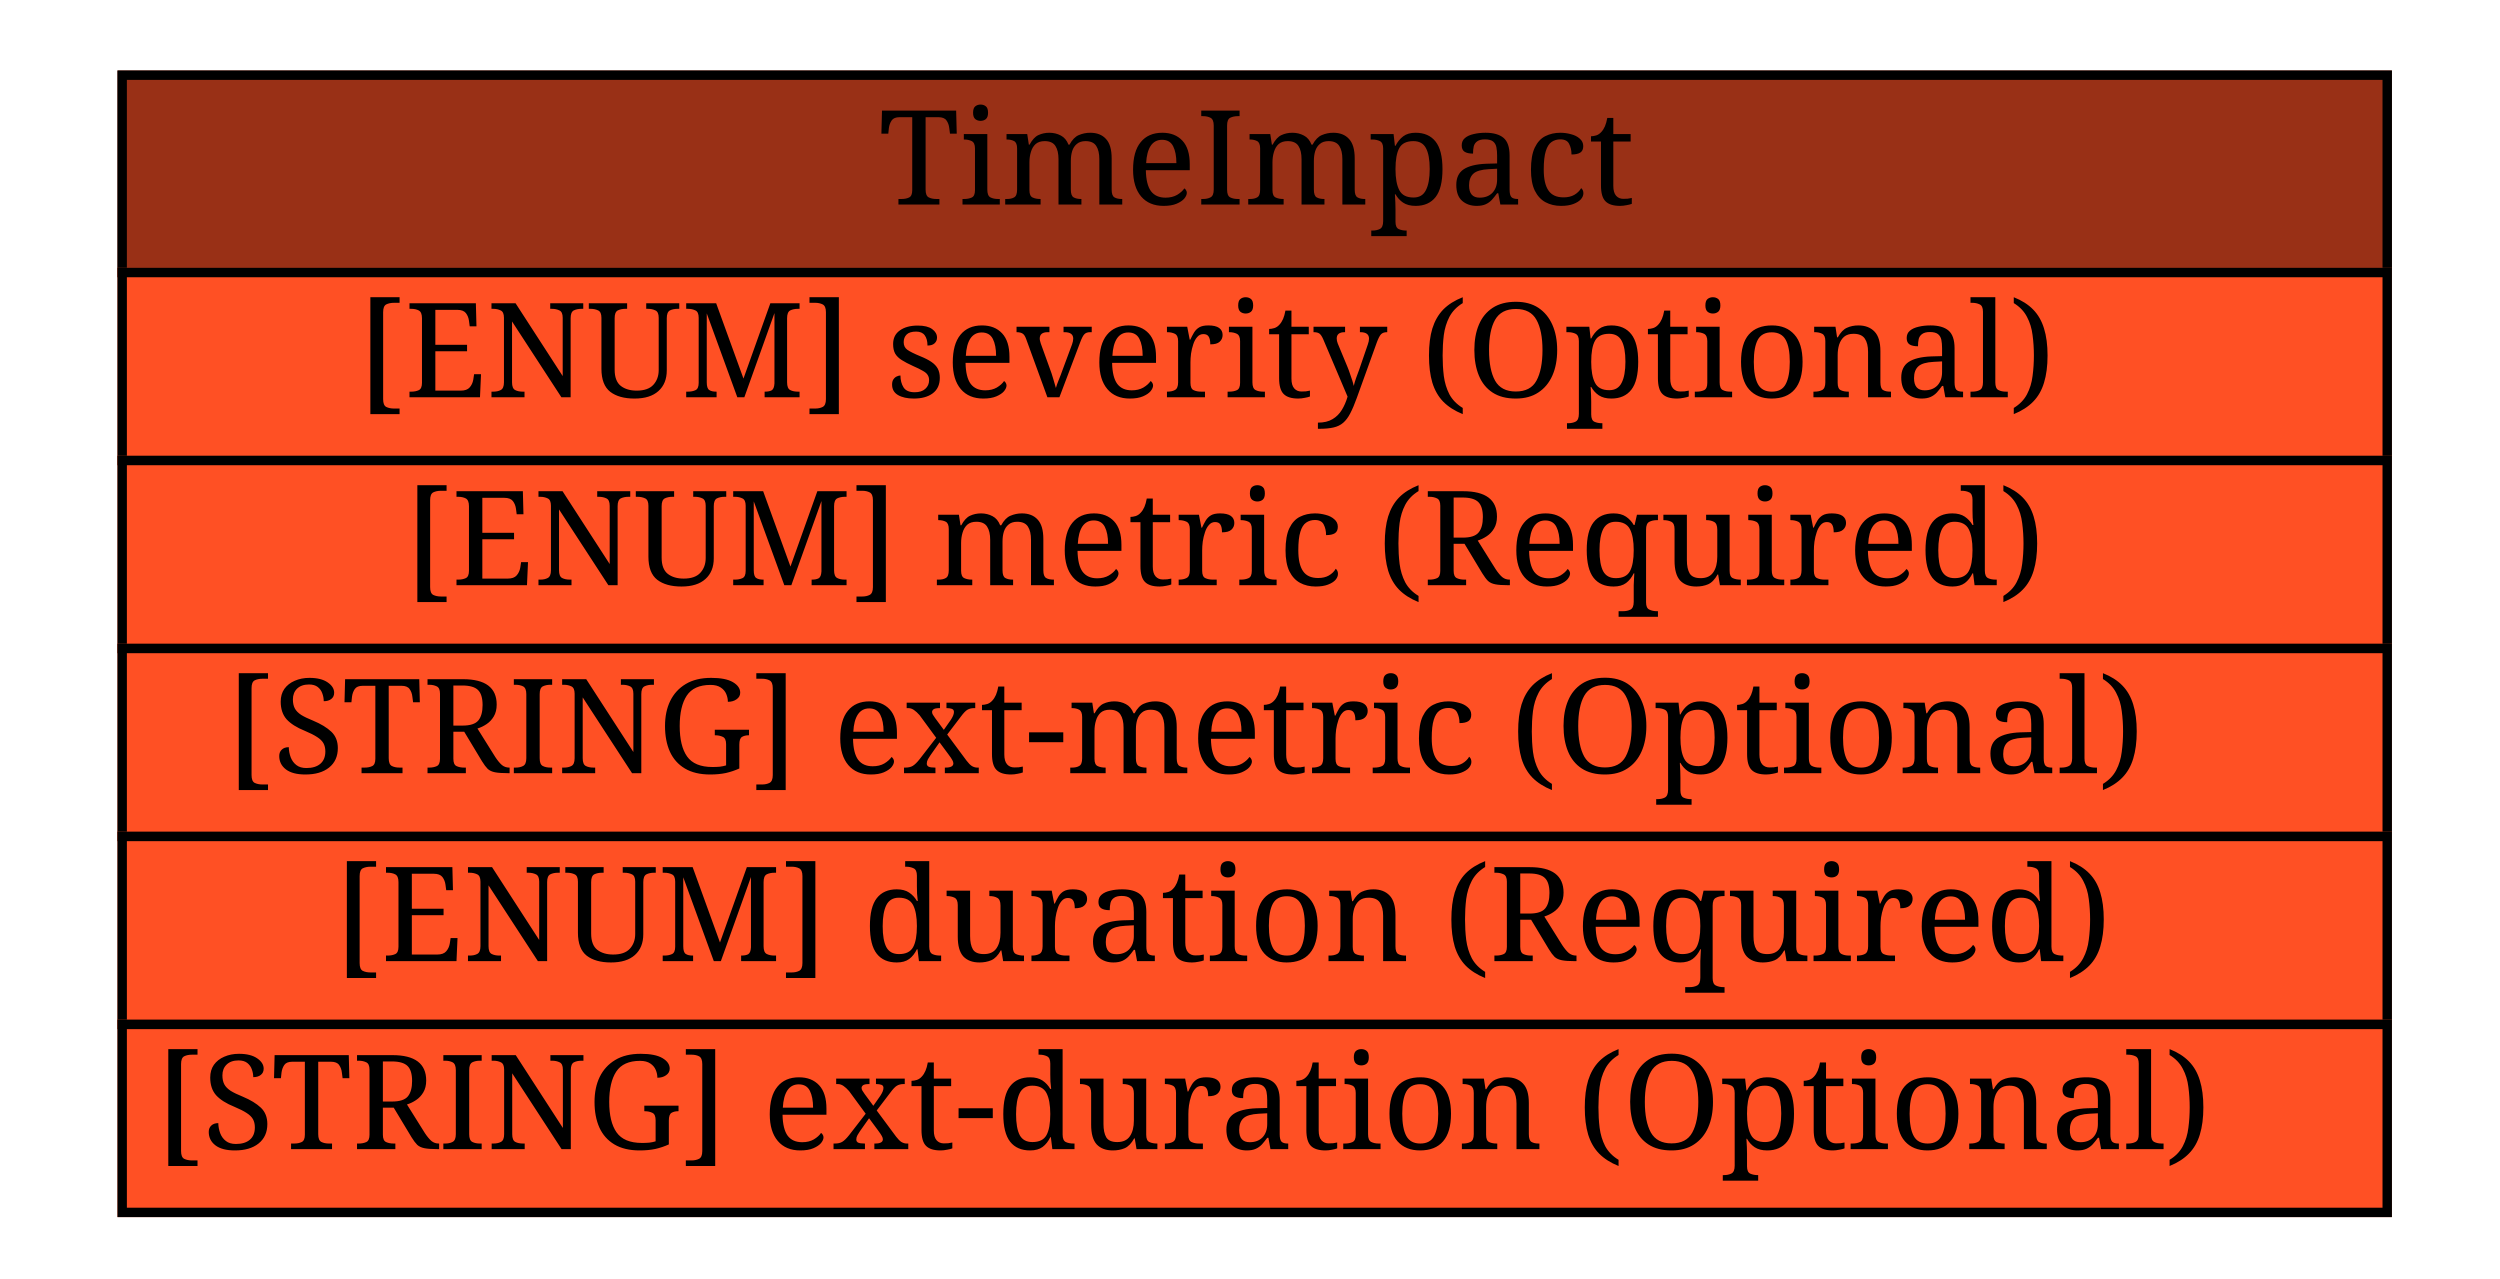
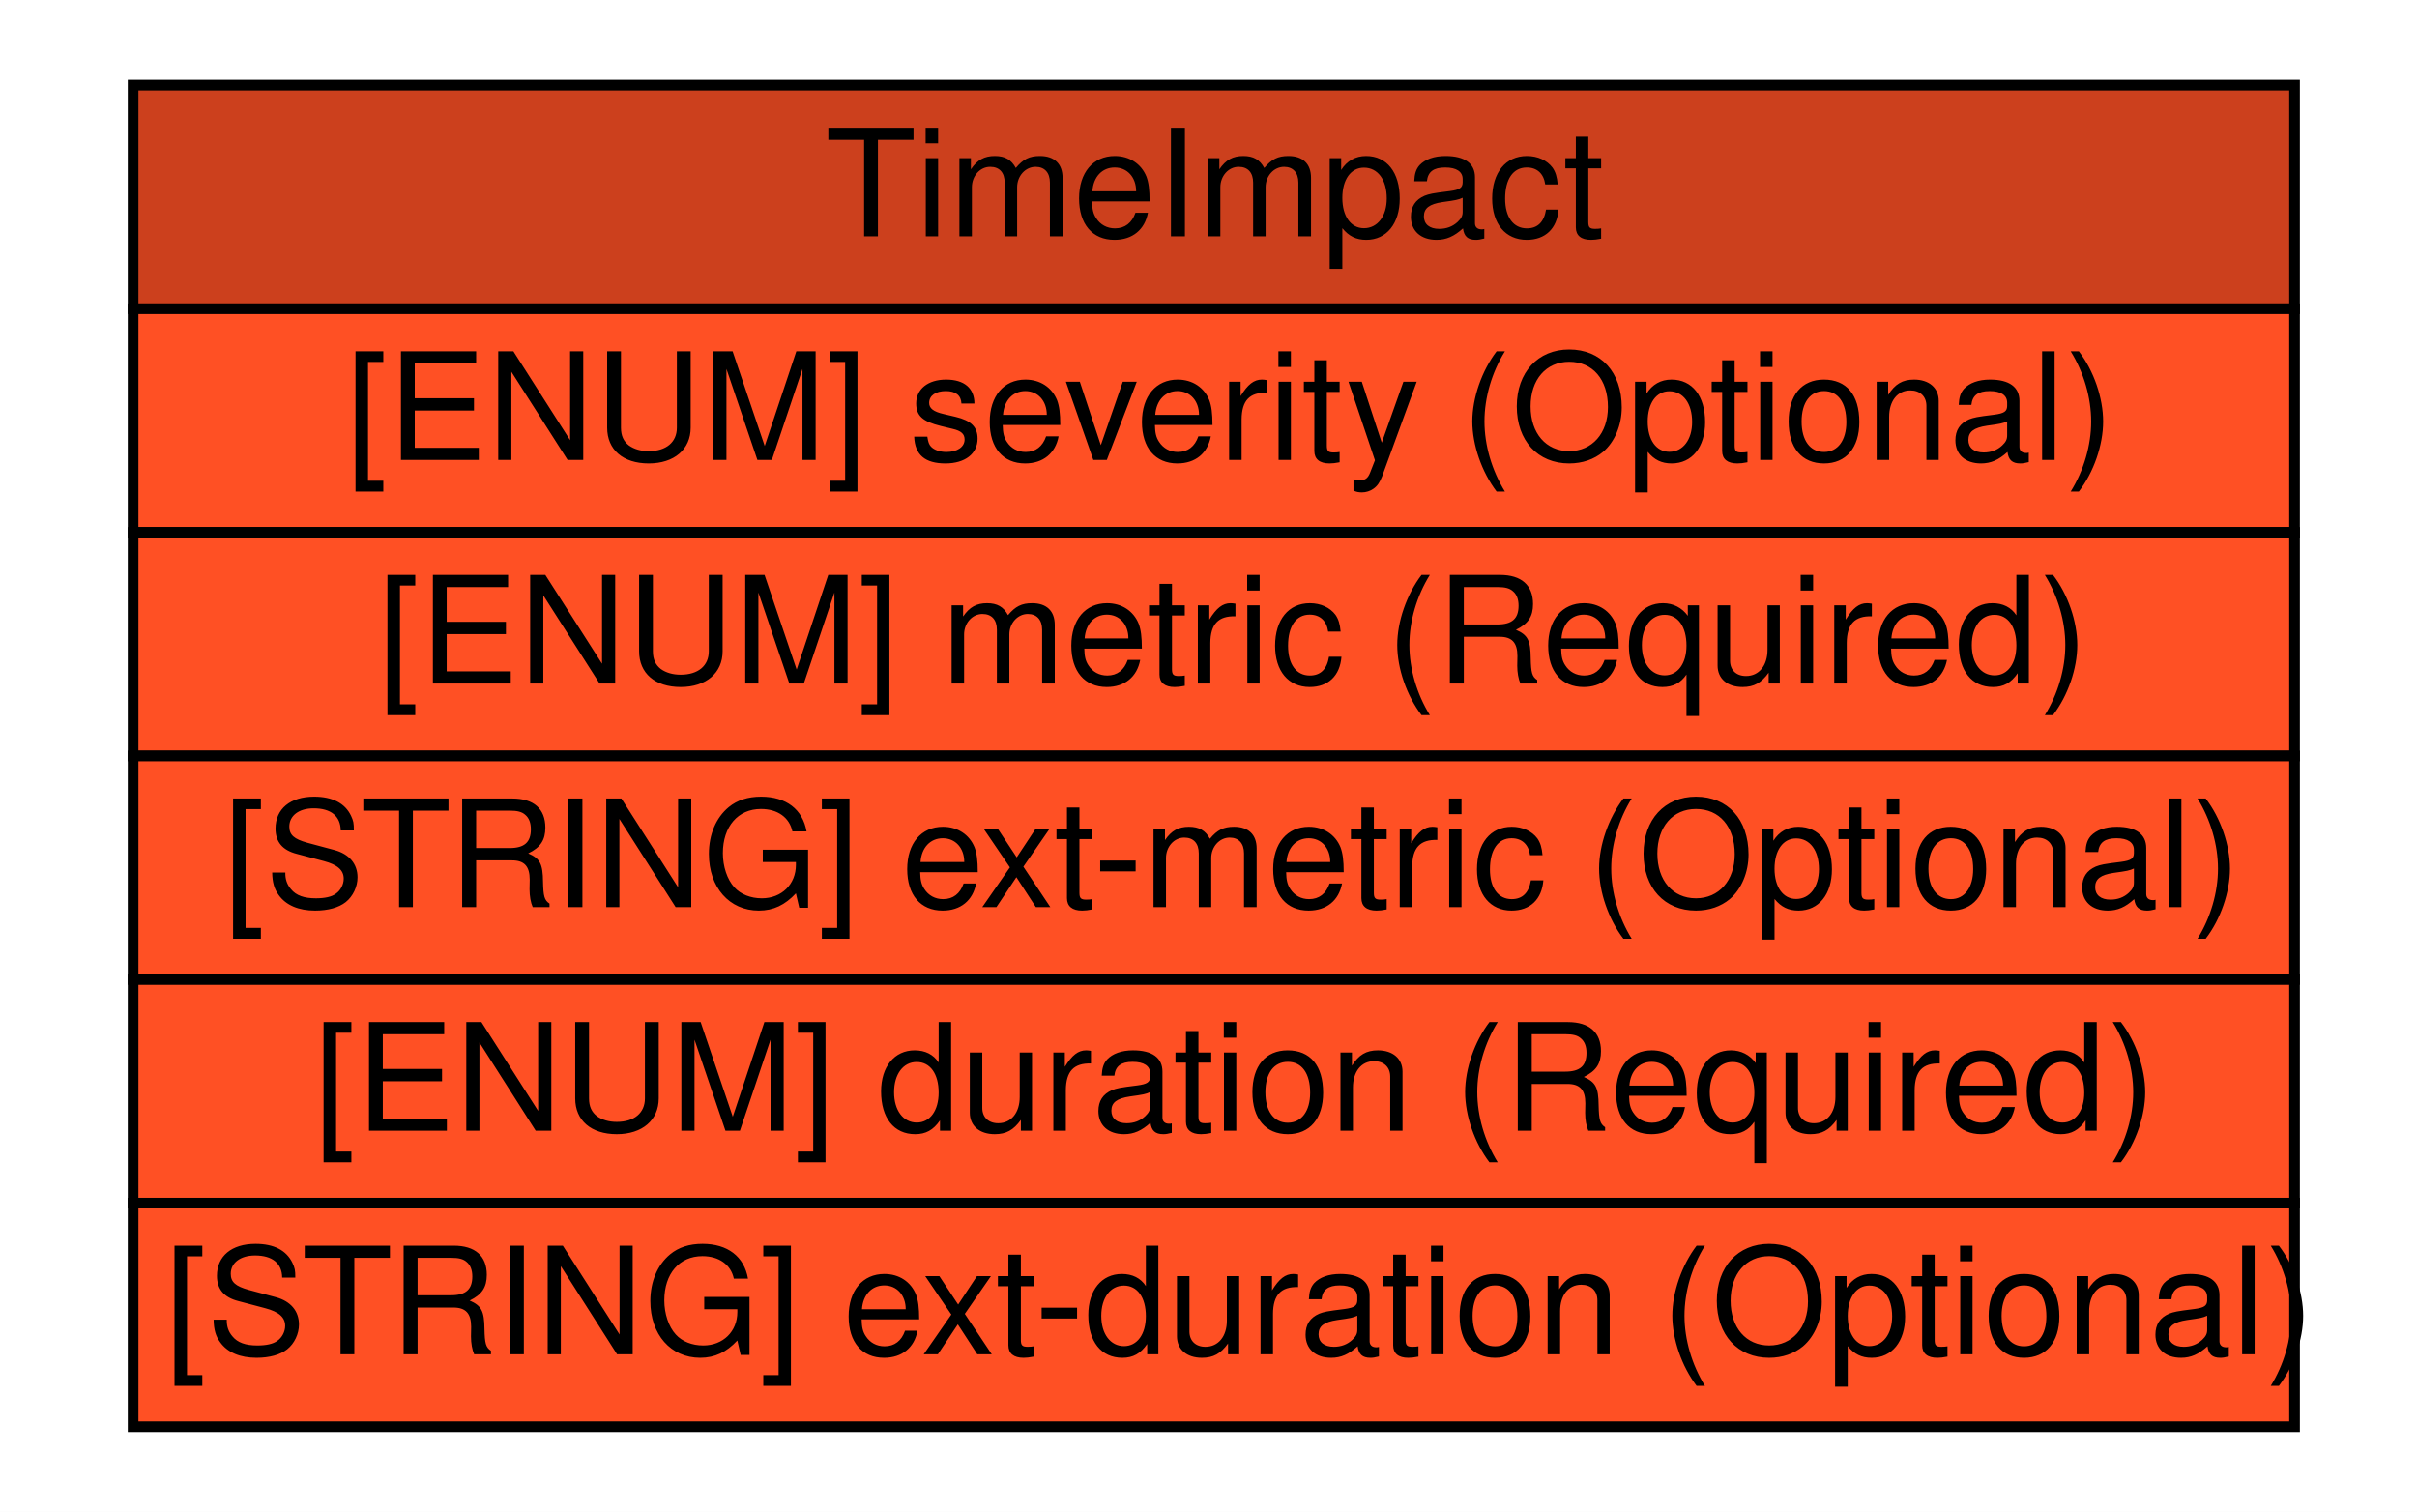
- <svg xmlns="http://www.w3.org/2000/svg" xmlns:xlink="http://www.w3.org/1999/xlink" width="266pt" height="136pt" viewBox="0.00 0.00 266.00 136.00">
-   <g id="graph1" class="graph" transform="scale(1 1) rotate(0) translate(4 132)">
-     <polygon fill="white" stroke="white" points="-4,5 -4,-132 263,-132 263,5 -4,5" />
+ <svg xmlns="http://www.w3.org/2000/svg" xmlns:xlink="http://www.w3.org/1999/xlink" width="227pt" height="142pt" viewBox="0.00 0.00 227.00 142.00">
+   <g id="graph0" class="graph" transform="scale(1 1) rotate(0) translate(4 138)">
+     <polygon fill="#ffffff" stroke="transparent" points="-4,4 -4,-138 223,-138 223,4 -4,4" />
    <g id="node1" class="node">
-       <a xlink:href="#" xlink:title="The TimeImpact class describes the impact of the incident on an organization as a function of time. It provides a way to convey down time and recovery time. ">
-         <polygon fill="#993016" stroke="#993016" points="9,-103 9,-124 250,-124 250,-103 9,-103" />
-         <polygon fill="none" stroke="black" points="9,-103 9,-124 250,-124 250,-103 9,-103" />
-         <text text-anchor="start" x="89.5" y="-110.233" font-family="Times Roman,serif" font-size="14.00">TimeImpact</text>
-       </a>
-       <a xlink:href="#" xlink:title="An estimate of the relative severity of the activity.  The permitted values are shown below.  There is no default value.">
-         <polygon fill="#ff5024" stroke="#ff5024" points="9,-83 9,-103 250,-103 250,-83 9,-83" />
-         <polygon fill="none" stroke="black" points="9,-83 9,-103 250,-103 250,-83 9,-83" />
-         <text text-anchor="start" x="34" y="-89.733" font-family="Times Roman,serif" font-size="14.00">[ENUM] severity (Optional) </text>
-       </a>
-       <a xlink:href="#" xlink:title="Defines the metric in which the time is expressed.  The permitted values are shown below.  There is no default value.">
-         <polygon fill="#ff5024" stroke="#ff5024" points="9,-63 9,-83 250,-83 250,-63 9,-63" />
-         <polygon fill="none" stroke="black" points="9,-63 9,-83 250,-83 250,-63 9,-63" />
-         <text text-anchor="start" x="39" y="-69.733" font-family="Times Roman,serif" font-size="14.00">[ENUM] metric (Required) </text>
-       </a>
-       <a xlink:href="#" xlink:title="A means by which to extend the metric attribute.  See Section 5.1.">
-         <polygon fill="#ff5024" stroke="#ff5024" points="9,-43 9,-63 250,-63 250,-43 9,-43" />
-         <polygon fill="none" stroke="black" points="9,-43 9,-63 250,-63 250,-43 9,-43" />
-         <text text-anchor="start" x="20" y="-49.733" font-family="Times Roman,serif" font-size="14.00">[STRING] ext-metric (Optional) </text>
-       </a>
-       <a xlink:href="#" xlink:title="Defines a unit of time, that when combined with the metric attribute, fully describes a metric of impact that will be conveyed in the element content.  The permitted values are shown below.  The default value is &quot;hour&quot;.">
-         <polygon fill="#ff5024" stroke="#ff5024" points="9,-23 9,-43 250,-43 250,-23 9,-23" />
-         <polygon fill="none" stroke="black" points="9,-23 9,-43 250,-43 250,-23 9,-23" />
-         <text text-anchor="start" x="31.5" y="-29.733" font-family="Times Roman,serif" font-size="14.00">[ENUM] duration (Required) </text>
-       </a>
-       <a xlink:href="#" xlink:title="A means by which to extend the duration attribute.  See Section 5.1.">
-         <polygon fill="#ff5024" stroke="#ff5024" points="9,-3 9,-23 250,-23 250,-3 9,-3" />
-         <polygon fill="none" stroke="black" points="9,-3 9,-23 250,-23 250,-3 9,-3" />
-         <text text-anchor="start" x="12.5" y="-9.733" font-family="Times Roman,serif" font-size="14.00">[STRING] ext-duration (Optional) </text>
-       </a>
+       <g id="a_node1_0">
+         <a xlink:href="#" xlink:title="The TimeImpact class describes the impact of the incident on an organization as a function of time. It provides a way to convey down time and recovery time. ">
+           <polygon fill="#cc401d" stroke="transparent" points="8.5,-109 8.5,-130 211.5,-130 211.5,-109 8.5,-109" />
+           <polygon fill="none" stroke="#000000" points="8.5,-109 8.5,-130 211.5,-130 211.5,-109 8.5,-109" />
+           <text text-anchor="start" x="73.5" y="-115.8" font-family="Nimbus Sans L" font-size="14.00" fill="#000000">TimeImpact</text>
+         </a>
+       </g>
+       <g id="a_node1_1">
+         <a xlink:href="#" xlink:title="An estimate of the relative severity of the activity.  The permitted values are shown below.  There is no default value.">
+           <polygon fill="#ff5024" stroke="transparent" points="8.5,-88 8.5,-109 211.5,-109 211.5,-88 8.5,-88" />
+           <polygon fill="none" stroke="#000000" points="8.5,-88 8.5,-109 211.5,-109 211.5,-88 8.5,-88" />
+           <text text-anchor="start" x="28.5" y="-94.8" font-family="Nimbus Sans L" font-size="14.00" fill="#000000">[ENUM] severity (Optional)</text>
+         </a>
+       </g>
+       <g id="a_node1_2">
+         <a xlink:href="#" xlink:title="Defines the metric in which the time is expressed.  The permitted values are shown below.  There is no default value.">
+           <polygon fill="#ff5024" stroke="transparent" points="8.5,-67 8.5,-88 211.5,-88 211.5,-67 8.5,-67" />
+           <polygon fill="none" stroke="#000000" points="8.5,-67 8.5,-88 211.5,-88 211.5,-67 8.5,-67" />
+           <text text-anchor="start" x="31.5" y="-73.8" font-family="Nimbus Sans L" font-size="14.00" fill="#000000">[ENUM] metric (Required)</text>
+         </a>
+       </g>
+       <g id="a_node1_3">
+         <a xlink:href="#" xlink:title="A means by which to extend the metric attribute.  See Section 5.1.">
+           <polygon fill="#ff5024" stroke="transparent" points="8.5,-46 8.5,-67 211.5,-67 211.5,-46 8.5,-46" />
+           <polygon fill="none" stroke="#000000" points="8.5,-46 8.5,-67 211.5,-67 211.5,-46 8.5,-46" />
+           <text text-anchor="start" x="17" y="-52.8" font-family="Nimbus Sans L" font-size="14.00" fill="#000000">[STRING] ext-metric (Optional)</text>
+         </a>
+       </g>
+       <g id="a_node1_4">
+         <a xlink:href="#" xlink:title="Defines a unit of time, that when combined with the metric attribute, fully describes a metric of impact that will be conveyed in the element content.  The permitted values are shown below.  The default value is &quot;hour&quot;.">
+           <polygon fill="#ff5024" stroke="transparent" points="8.5,-25 8.5,-46 211.5,-46 211.5,-25 8.5,-25" />
+           <polygon fill="none" stroke="#000000" points="8.5,-25 8.5,-46 211.5,-46 211.5,-25 8.5,-25" />
+           <text text-anchor="start" x="25.5" y="-31.8" font-family="Nimbus Sans L" font-size="14.00" fill="#000000">[ENUM] duration (Required)</text>
+         </a>
+       </g>
+       <g id="a_node1_5">
+         <a xlink:href="#" xlink:title="A means by which to extend the duration attribute.  See Section 5.1.">
+           <polygon fill="#ff5024" stroke="transparent" points="8.5,-4 8.5,-25 211.5,-25 211.5,-4 8.5,-4" />
+           <polygon fill="none" stroke="#000000" points="8.5,-4 8.5,-25 211.5,-25 211.5,-4 8.5,-4" />
+           <text text-anchor="start" x="11.5" y="-10.8" font-family="Nimbus Sans L" font-size="14.00" fill="#000000">[STRING] ext-duration (Optional)</text>
+         </a>
+       </g>
    </g>
  </g>
</svg>
